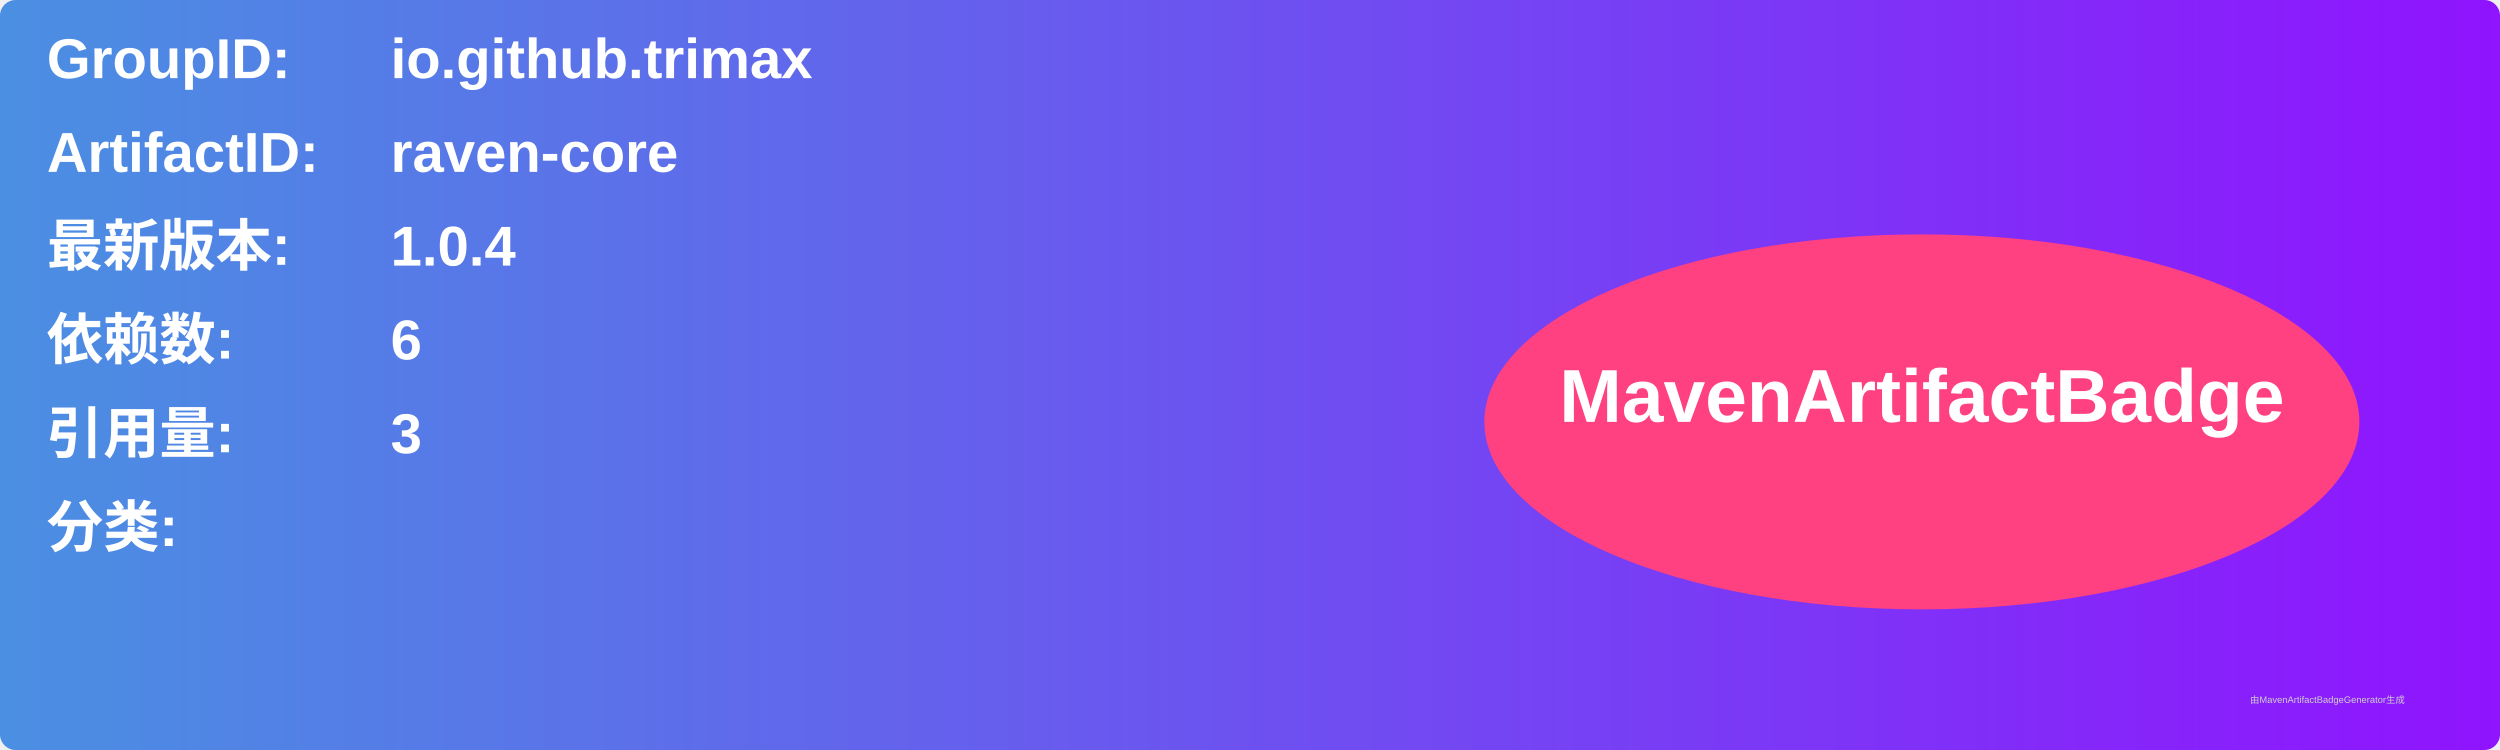
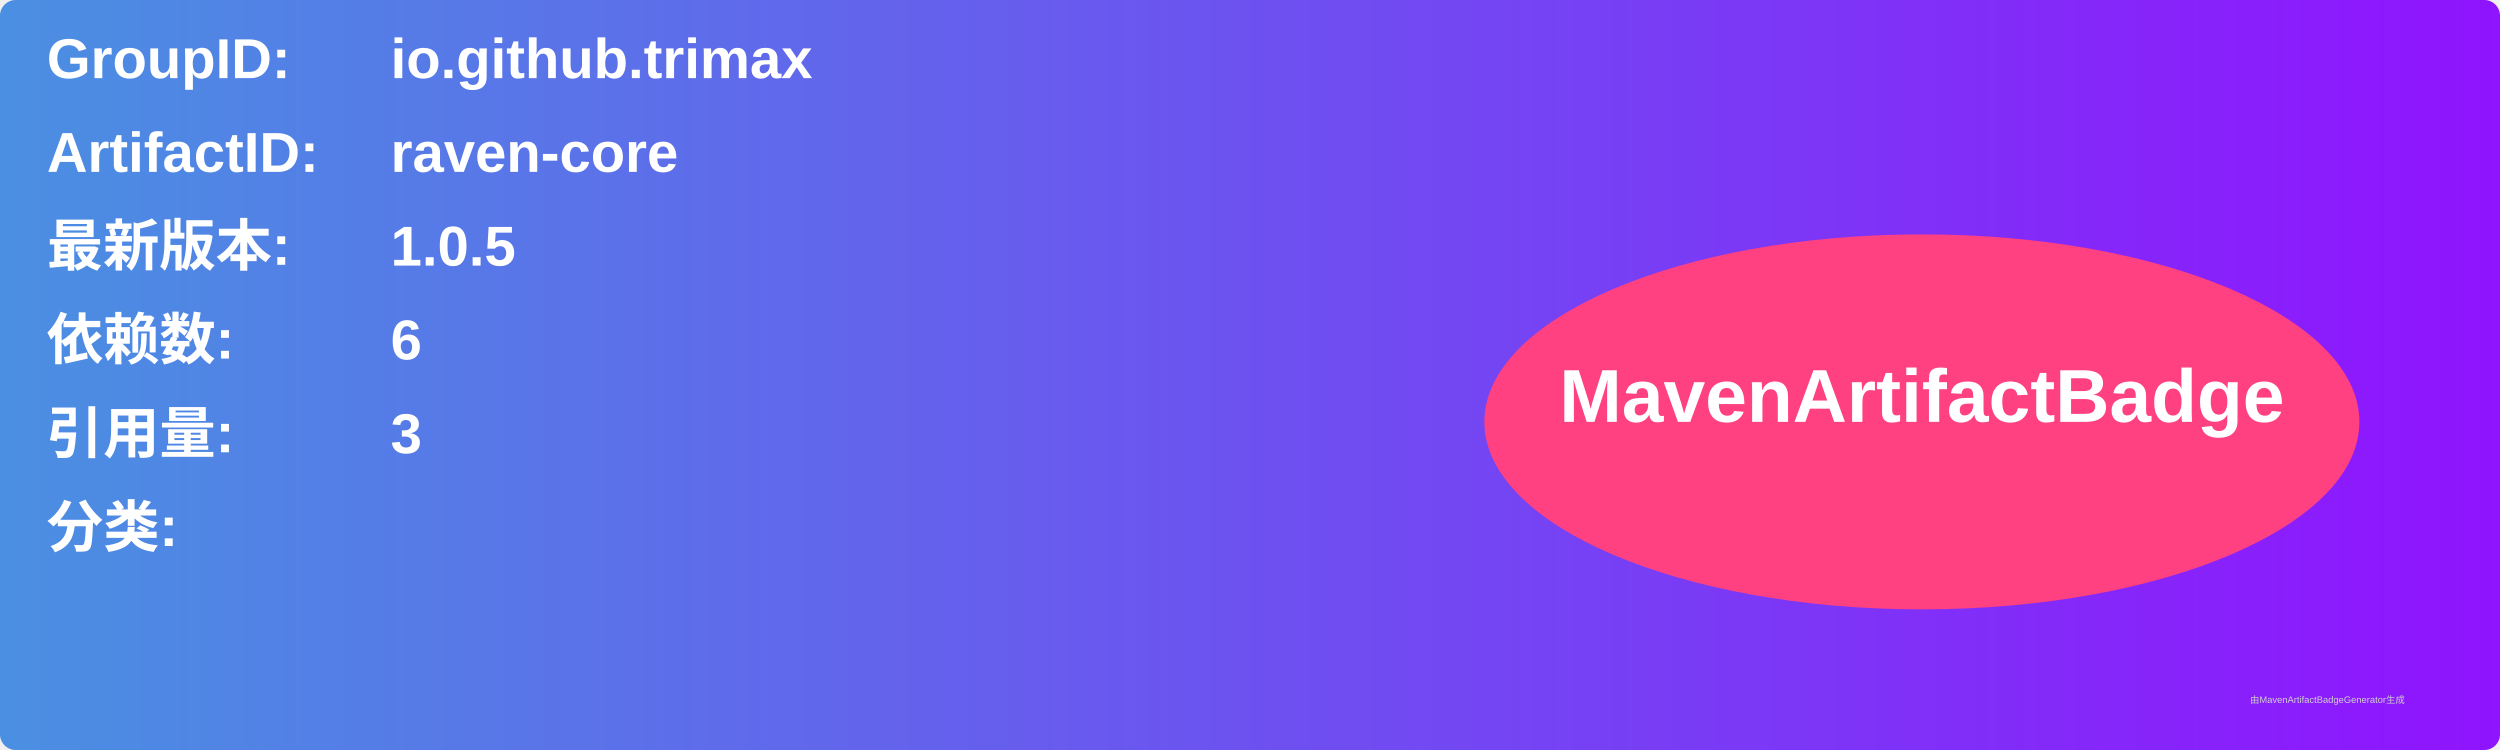
<svg xmlns="http://www.w3.org/2000/svg" width="800" height="240" viewBox="0 0 800 240">
  <linearGradient id="grad" x1="0%" y1="0%" x2="100%" y2="0%">
    <stop offset="0%" stop-color="#4a90e2" />
    <stop offset="100%" stop-color="#9013fe" />
  </linearGradient>
  <rect width="100%" height="100%" rx="5" ry="5" fill="url(#grad)" />
  <g transform="translate(15, 15)">
    <text x="0" y="10" font-family="Arial" font-size="18" fill="white" font-weight="bold" width="260">GroupID:</text>
    <text x="110" y="10" font-family="Arial" font-size="18" fill="white" font-weight="bold" width="460">io.github.trimax</text>
    <text x="0" y="40" font-family="Arial" font-size="18" fill="white" font-weight="bold" width="260">ArtifactID:</text>
    <text x="110" y="40" font-family="Arial" font-size="18" fill="white" font-weight="bold" width="460">raven-core</text>
    <text x="0" y="70" font-family="Arial" font-size="18" fill="white" font-weight="bold">最新版本:</text>
    <text x="110" y="70" font-family="Arial" font-size="18" fill="white" font-weight="bold">
-       <tspan font-weight="bold">1.0.4</tspan>
+       <tspan font-weight="bold">1.0.5</tspan>
    </text>
    <text x="0" y="100" font-family="Arial" font-size="18" fill="white" font-weight="bold">依赖数: </text>
    <text x="110" y="100" font-family="Arial" font-size="18" fill="white">
      <tspan font-weight="bold">6</tspan>
    </text>
    <text x="0" y="130" font-family="Arial" font-size="18" fill="white" font-weight="bold">引用量: </text>
    <text x="110" y="130" font-family="Arial" font-size="18" fill="white">
      <tspan font-weight="bold">3</tspan>
    </text>
    <text x="0" y="160" font-family="Arial" font-size="18" fill="white" font-weight="bold">分类:</text>
    <text x="10" y="190" font-family="Arial" font-size="10" fill="white">
      <tspan font-weight="bold" />
    </text>
    <ellipse cx="600" cy="120" rx="140" ry="60" fill="#ff4081" />
    <text x="600" y="120" text-anchor="middle" font-family="Arial" font-size="24" fill="white" font-weight="bold">MavenArtifactBadge</text>
  </g>
  <text x="720" y="225" font-family="Arial" font-size="3" fill="#d0d0d0">由MavenArtifactBadgeGenerator生成</text>
</svg>
